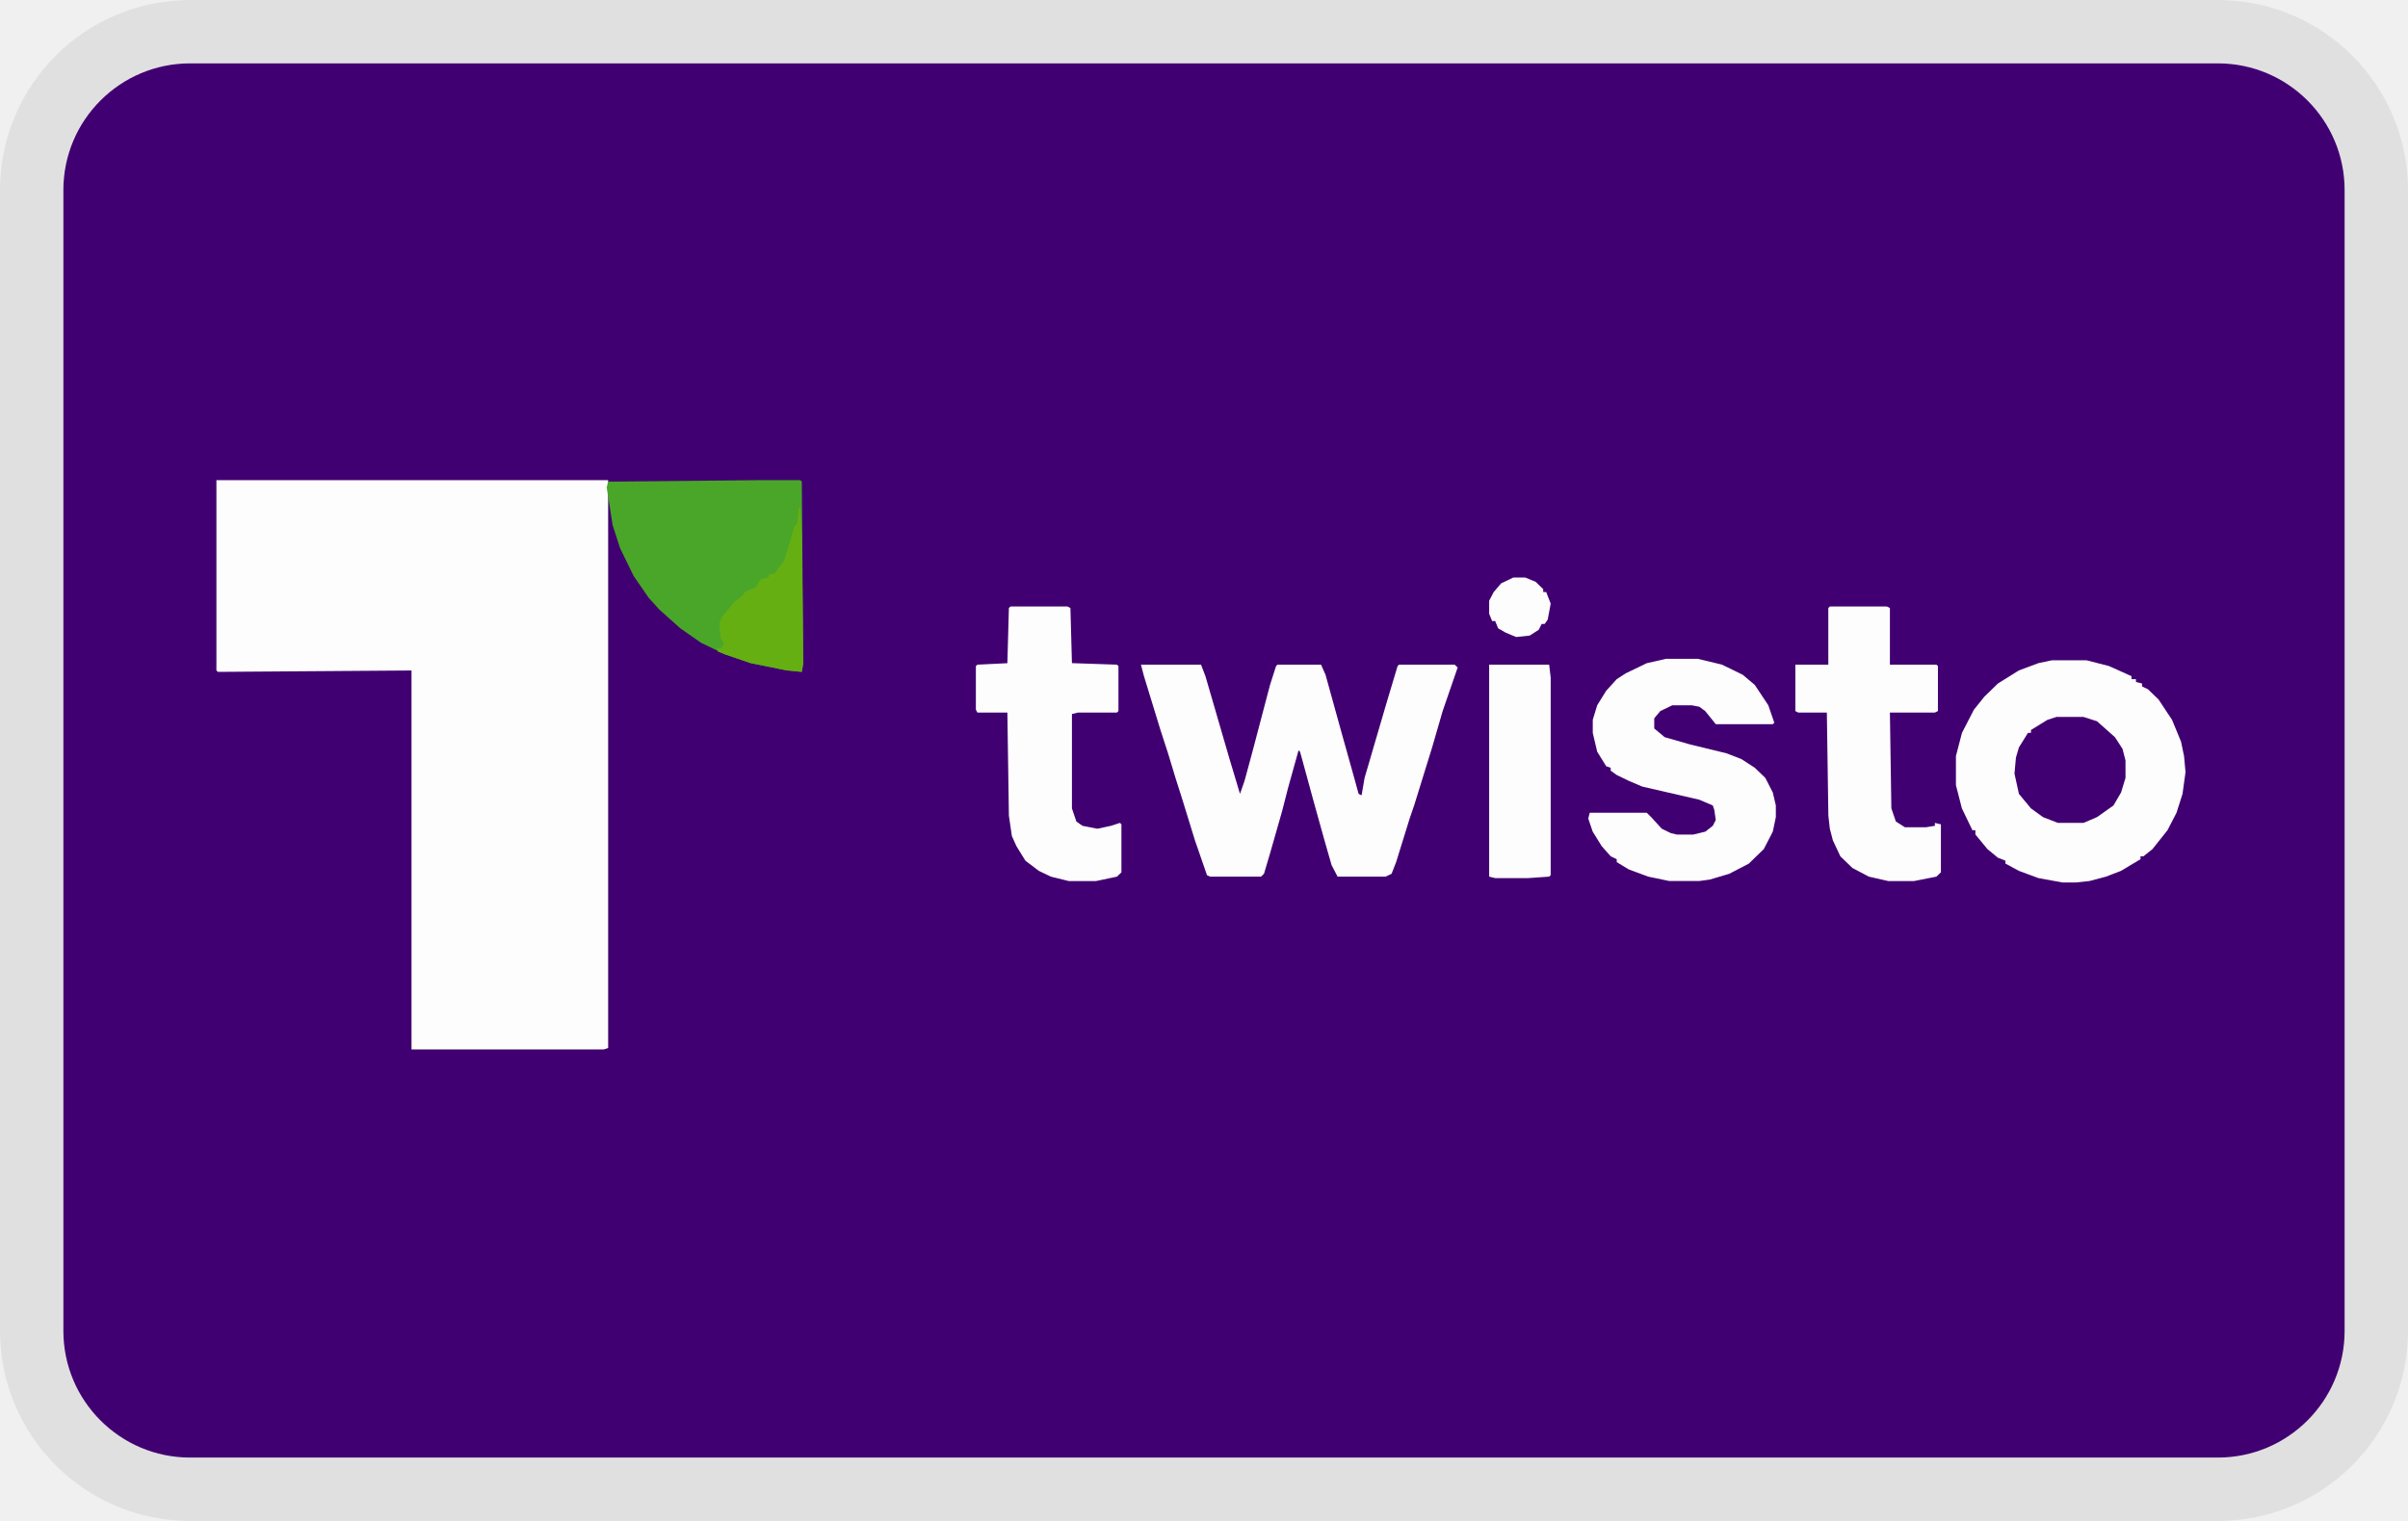
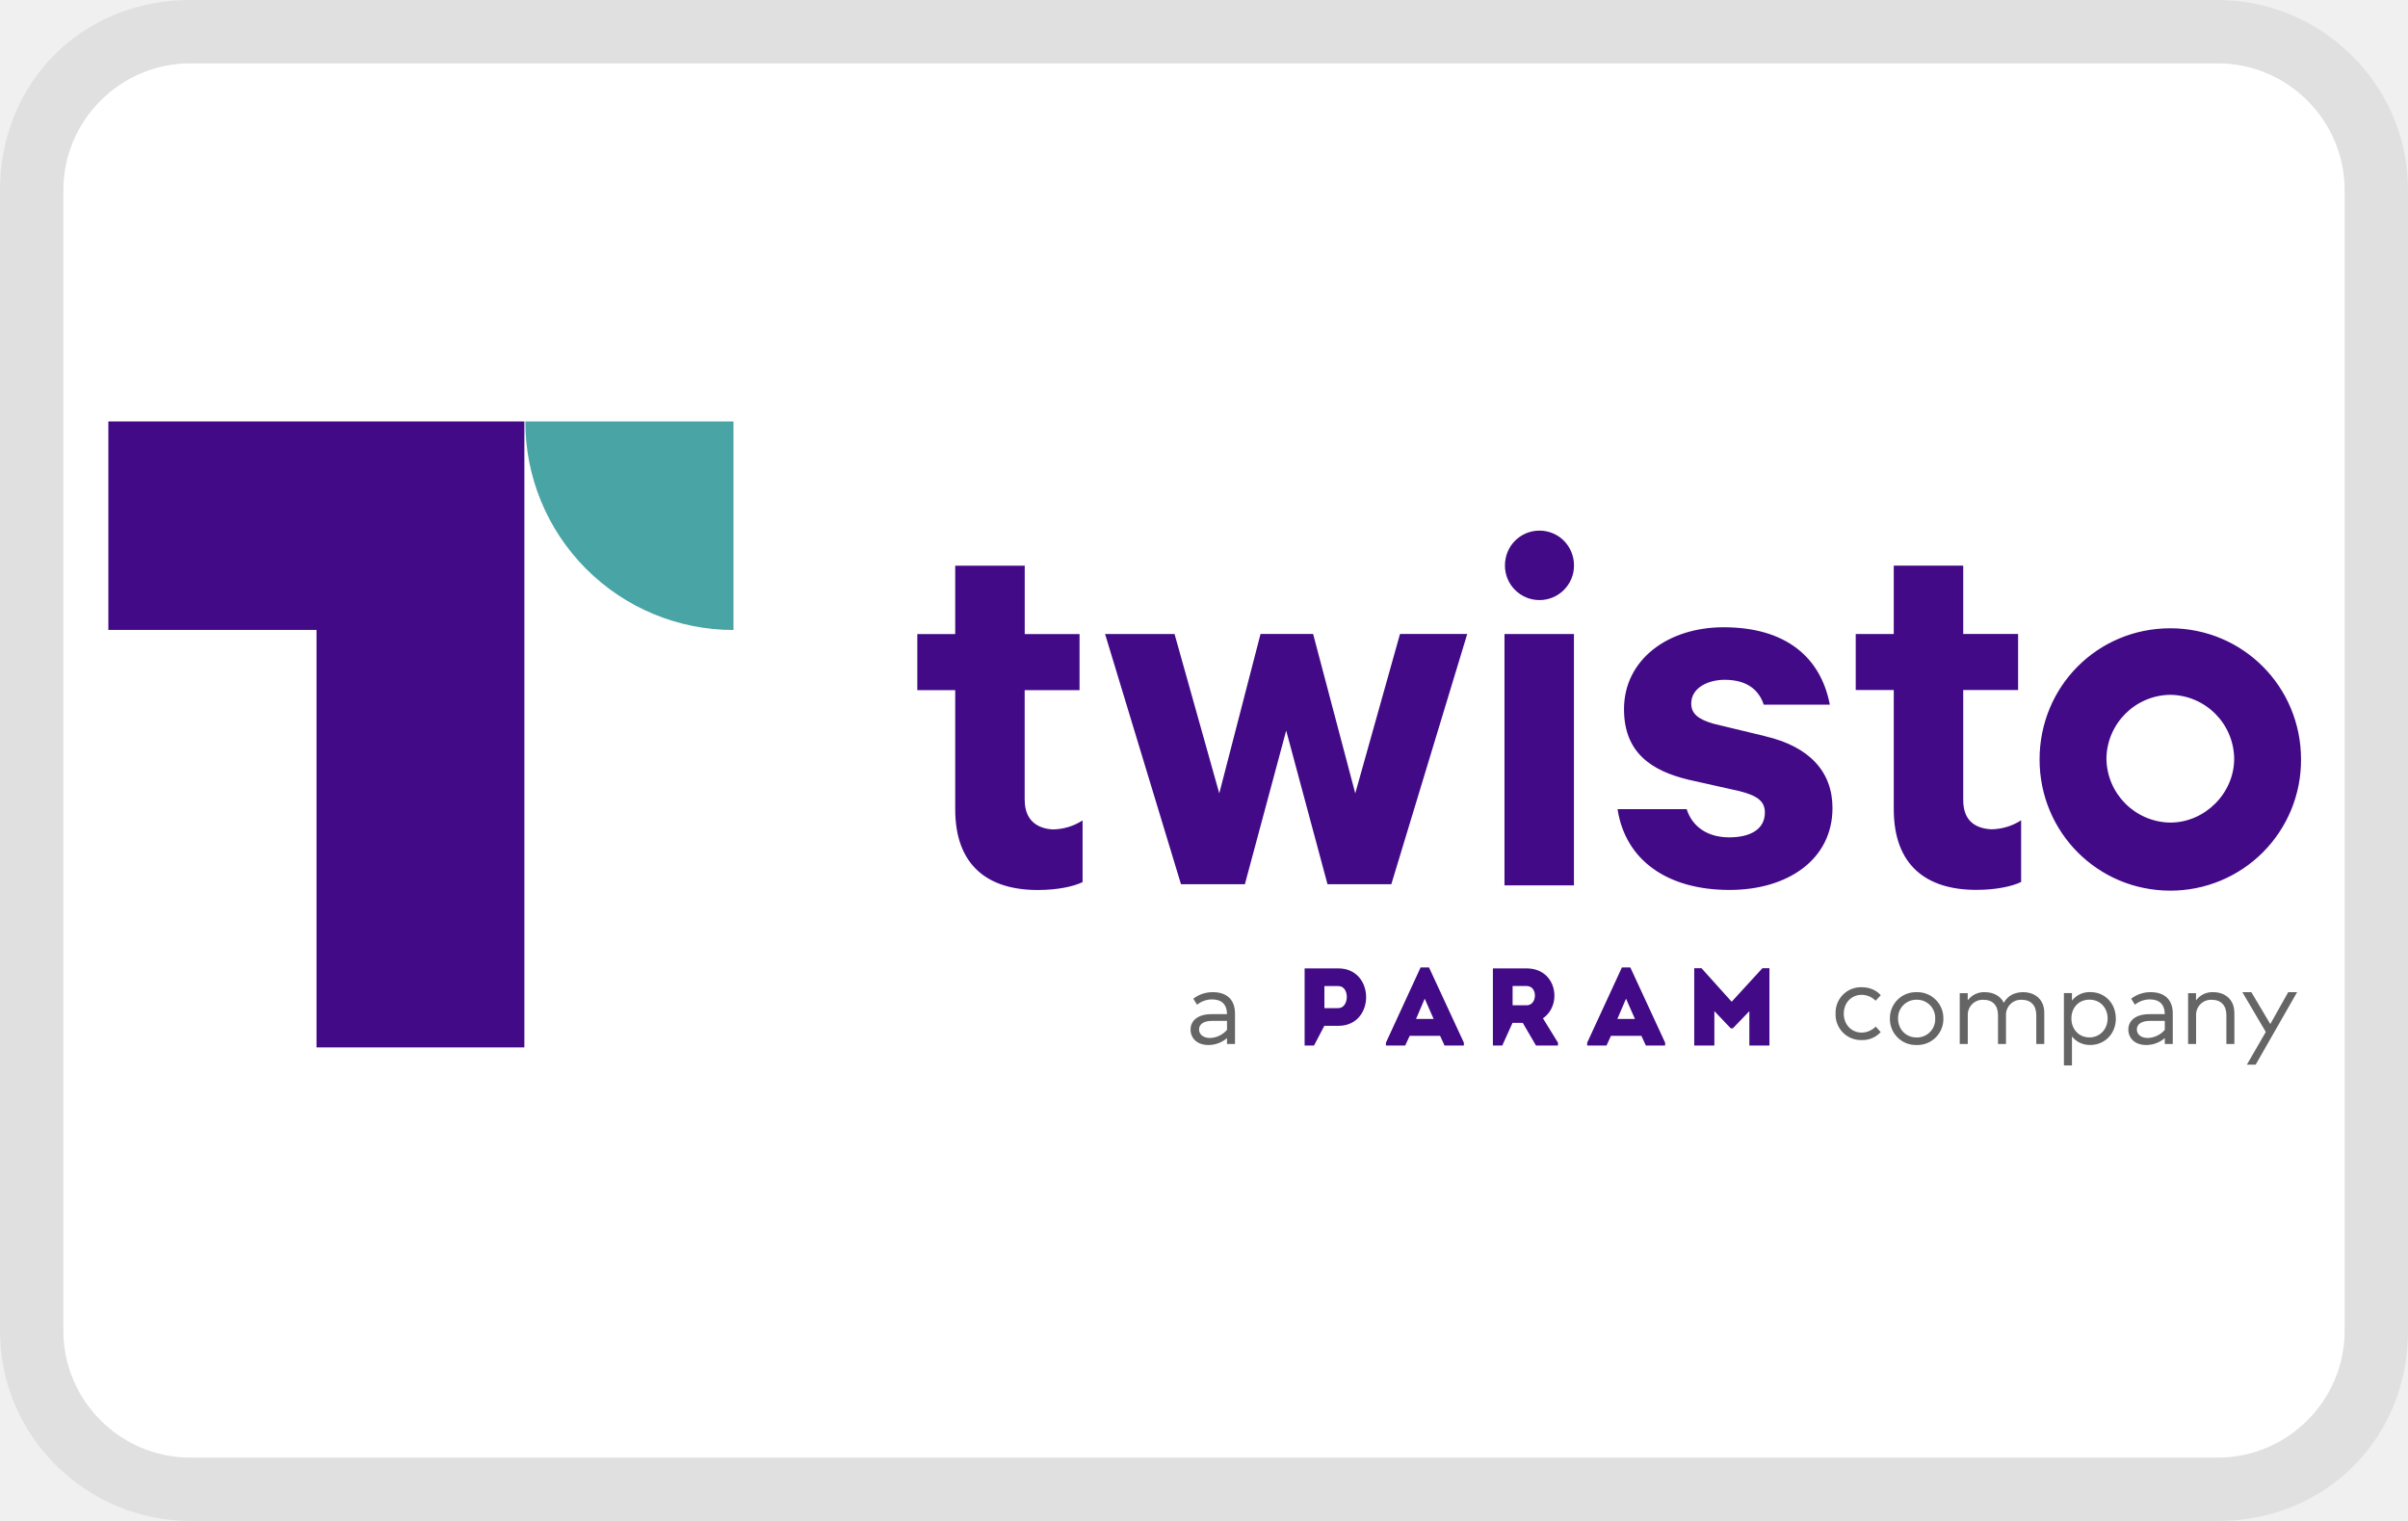
- <svg xmlns="http://www.w3.org/2000/svg" width="38" height="24" viewBox="0 0 38 24" fill="none" role="img" aria-labelledby="pi-twisto">
-   <g clip-path="url(#pi-twisto-clip0)">
-     <path d="M35 .5H3A2.5 2.5 0 00.5 3v18A2.5 2.5 0 003 23.5h32a2.5 2.5 0 002.5-2.5V3A2.5 2.5 0 0035 .5z" stroke="#000" stroke-opacity=".07" />
-     <g clip-path="url(#pi-twisto-clip1)">
-       <path d="M1 1h36v22H1V1z" fill="#410071" />
-       <path d="M3.416 7.577h6.181v8.96l-.07.023H6.494v-5.98l-3.056.022-.023-.023V7.577zM32.382 10.419h.544l.356.091.355.16v.047h.07v.045l.096.023v.046l.094.046.166.16.213.321.142.344.048.23.023.251-.047.344-.095.298-.142.275-.237.298-.142.114h-.047v.046l-.308.184-.237.091-.26.069-.213.023h-.214l-.379-.069-.308-.114-.213-.115v-.046l-.118-.046-.166-.137-.19-.23V13.1h-.047l-.166-.344-.094-.367v-.458l.095-.366.189-.367.166-.206.213-.207.331-.206.308-.115.214-.045zM18.005 10.488h.948l.07.183.38 1.306.165.55.072-.206.118-.435.284-1.078.095-.297.023-.023h.687l.071.16.26.94.167.595.095.344.047.023.047-.275.356-1.215.165-.55.024-.022h.876l.048.045-.237.688-.166.573-.284.916-.071.207-.213.687-.072.184-.094.045h-.758l-.095-.183-.118-.412-.166-.596-.119-.436-.094-.343-.024-.023-.166.595-.094.367-.19.665-.095.32-.047.046h-.805l-.048-.023-.19-.55-.212-.687-.095-.298-.118-.39-.119-.366-.26-.848-.048-.183z" fill="#FEFDFD" />
-       <path d="M11.942 7.577h.687l.024.023.023 2.864-.023.138-.237-.023-.569-.115-.402-.137-.38-.183-.33-.23-.332-.297-.166-.184L10 9.09l-.213-.436-.119-.367-.094-.595.023-.092 2.345-.023z" fill="#4AA629" />
-       <path d="M26.295 10.396h.497l.38.091.33.161.19.16.213.321.095.275-.024.023h-.9l-.166-.206-.094-.069-.119-.023h-.307l-.19.092-.095.114v.16l.166.138.403.115.568.138.237.091.213.138.166.16.118.23.048.205v.184l-.048.229-.142.275-.237.23-.308.16-.307.091-.166.023h-.474l-.331-.069-.308-.114-.19-.115v-.046l-.095-.046-.142-.16-.142-.229-.07-.206.023-.092h.9l.07.069.167.183.142.069.095.023h.26l.19-.046.118-.092.047-.091-.023-.16-.024-.07-.213-.091-.9-.207-.213-.091-.19-.092-.095-.068v-.046l-.07-.023-.143-.23-.07-.297v-.207l.07-.229.142-.229.166-.183.142-.092.332-.16.308-.07zM15.945 9.57h.9l.047.024.024.87.71.024.024.022v.71l-.024.024h-.615l-.095.023v1.49l.07.206.096.068.236.046.214-.046.142-.046.023.023v.757l-.07.068-.332.07h-.427l-.284-.07-.19-.091-.212-.16-.142-.23-.072-.16-.047-.321-.024-1.627h-.473l-.024-.046v-.688l.024-.022.473-.023.024-.871.024-.023zM28.876 9.57h.9l.048.024v.894h.734l.024.022v.71l-.048.024h-.71l.023 1.512.071.207.143.091h.331l.142-.023v-.046l.095.023v.757l-.071.068-.355.07H29.8l-.308-.07-.26-.137-.19-.184-.118-.252-.048-.183-.023-.206-.024-1.627h-.45l-.047-.023v-.733h.52v-.894l.024-.023zM23.5 10.488h.947l.024.206v3.116l-.024.023-.331.023h-.521l-.095-.023v-3.345z" fill="#FEFDFD" />
-       <path d="M32.453 11.313h.426l.213.068.284.252.119.184.047.183v.275l-.07.23-.12.205-.26.184-.213.091h-.403l-.236-.091-.19-.138-.19-.229-.07-.32.023-.253.047-.16.143-.23h.047v-.045l.26-.16.143-.046z" fill="#410071" />
-       <path d="M12.605 8.012h.024l.024.413.023 2.04-.023.137-.237-.023-.569-.115-.402-.137-.119-.046v-.046l.071-.022.024-.07-.047-.068-.024-.23.047-.114.19-.229.142-.115.024-.045.165-.07.095-.137.119-.023v-.045l.094-.023.142-.184.095-.298.071-.252.048-.045.023-.253z" fill="#65AF13" />
-       <path d="M23.879 9.113h.19l.165.068.119.115v.046h.047l.071.183-.047.252-.048.069h-.047l-.047.092-.142.091-.214.023-.165-.069-.119-.068-.047-.115h-.048l-.047-.115V9.48l.071-.137.118-.138.19-.091z" fill="#FEFDFD" />
-     </g>
-   </g>
-   <defs>
-     <clipPath id="pi-twisto-clip0">
-       <path fill="#fff" d="M0 0h38v24H0z" />
-     </clipPath>
-     <clipPath id="pi-twisto-clip1">
-       <rect x="1" y="1" width="36" height="22" rx="2" fill="#fff" />
-     </clipPath>
-   </defs>
+ <svg xmlns="http://www.w3.org/2000/svg" width="38" height="24" viewBox="0 0 38 24" role="img" aria-labelledby="pi-twisto">
+   <path fill="#000" opacity=".07" d="M35 0H3C1.3 0 0 1.3 0 3v18c0 1.7 1.4 3 3 3h32c1.7 0 3-1.3 3-3V3c0-1.7-1.4-3-3-3z" />
+   <path fill="#fff" d="M35 1c1.1 0 2 .9 2 2v18c0 1.1-.9 2-2 2H3c-1.1 0-2-.9-2-2V3c0-1.1.9-2 2-2h32" />
+   <path d="M19.489 15.992v.482h-.126v-.093a.449.449 0 01-.293.109c-.177 0-.282-.105-.282-.245s.116-.242.33-.242h.245c-.002-.158-.088-.233-.238-.233a.375.375 0 00-.234.084l-.06-.095a.499.499 0 01.31-.103c.217 0 .348.117.348.336zm-.126.258v-.141h-.232c-.153 0-.209.064-.209.136 0 .072.06.134.173.134a.37.37 0 00.268-.128M29.68 15.705l-.082.086a.306.306 0 00-.22-.093c-.16 0-.282.125-.282.297s.121.299.283.299c.087 0 .165-.04.222-.094l.078.086a.388.388 0 01-.297.126.401.401 0 01-.415-.418.4.4 0 01.415-.416c.118 0 .225.044.297.125v.002zM30.668 16.072a.41.41 0 01-.422.418.41.41 0 01-.422-.418.41.41 0 01.422-.416.41.41 0 01.422.416zm-.715 0c0 .174.126.299.293.299a.287.287 0 00.293-.299.287.287 0 00-.293-.297.288.288 0 00-.293.297zM32.26 15.976v.498h-.126v-.456c0-.153-.084-.242-.232-.242a.236.236 0 00-.246.245v.453h-.126v-.456c0-.153-.084-.242-.231-.242a.236.236 0 00-.246.245v.453h-.127v-.802h.126v.114a.316.316 0 01.27-.13c.14 0 .249.063.3.168.065-.125.19-.168.303-.168.199 0 .335.126.335.32zM33.39 16.071c0 .241-.176.418-.401.418a.355.355 0 01-.292-.134v.457h-.127V15.67h.127v.119a.353.353 0 01.292-.134c.226 0 .4.175.4.416zm-.702 0c0 .17.118.299.285.299.168 0 .287-.133.287-.299 0-.166-.116-.297-.287-.297-.17 0-.285.128-.285.297zM34.288 15.992v.482h-.126v-.093a.449.449 0 01-.293.109c-.176 0-.282-.105-.282-.245s.116-.242.33-.242h.245c-.002-.158-.088-.233-.238-.233a.372.372 0 00-.233.084l-.06-.095a.499.499 0 01.31-.103c.216 0 .347.117.347.336zm-.126.258v-.141h-.231c-.154 0-.21.064-.21.136 0 .072.06.134.173.134a.37.37 0 00.268-.128M35.26 15.976v.498h-.126v-.456c0-.153-.085-.242-.232-.242a.236.236 0 00-.246.245v.453h-.126v-.802h.125v.114a.316.316 0 01.27-.13c.198 0 .334.126.334.32zM35.597 16.8h-.14l.299-.516-.37-.628h.142l.299.503.283-.503h.14l-.654 1.144h.001z" fill="#656565" />
+   <path fill-rule="evenodd" clip-rule="evenodd" d="M27.327 15.807l-.476-.529h-.115v1.22h.318v-.543l.258.271h.034l.26-.27v.542h.317v-1.22h-.111l-.485.529zm-2.977.26c.307-.209.22-.784-.257-.786h-.534v1.217h.148l.162-.358h.161l.209.358h.347v-.045l-.238-.386h.002zm-.257-.204h-.223v-.304c.073 0 .15-.002.223 0 .177.002.168.304 0 .304zm-1.297.635h.305v-.045l-.55-1.187h-.133l-.547 1.187v.045h.304l.071-.153h.48l.07.153zm-.172-.419h-.278l.137-.32.141.32zm-1.888.419l.163-.311h.223c.582 0 .582-.904 0-.906h-.534v1.217h.148zm.385-.59H20.9v-.348c.07 0 .15-.002.222 0 .181.002.17.347 0 .347zm4.852.59h.304v-.045l-.549-1.187h-.133l-.548 1.187v.045h.305l.07-.153h.48l.071.153zm-.172-.419h-.278l.137-.32.141.32z" fill="#420A87" />
+   <path d="M16.17 12.627V10.89h.866v-.884h-.865v-1.08h-1.097v1.08h-.598v.884h.598v1.88c0 .883.51 1.274 1.304 1.274.302 0 .563-.054.706-.125v-.973a.886.886 0 01-.475.142c-.26-.017-.438-.16-.438-.463m2.365-2.62h-1.097l1.198 3.948h1.008l.652-2.425.652 2.425h1.007l1.198-3.949h-1.061l-.706 2.515-.665-2.515h-.83l-.651 2.515-.706-2.515zm5.206 0h1.096v3.966h-1.096v-3.967zm4.115 1.612l-.813-.196c-.248-.071-.355-.16-.355-.32 0-.249.267-.374.527-.374.374 0 .546.178.617.392h1.043c-.142-.741-.687-1.221-1.677-1.221-.884 0-1.571.516-1.571 1.292 0 .677.42.972 1.025 1.115l.795.178c.284.071.403.16.403.338 0 .267-.232.392-.564.392-.332 0-.58-.16-.67-.445h-1.091c.125.813.794 1.275 1.767 1.275.919 0 1.625-.48 1.625-1.293 0-.581-.374-.972-1.061-1.132m3.124 1.007v-1.737h.866v-.884h-.866V8.925h-1.096v1.08h-.6v.883h.6v1.88c0 .883.51 1.274 1.304 1.274.302 0 .563-.054.706-.125v-.973a.886.886 0 01-.475.142c-.278-.017-.439-.16-.439-.463m3.268-2.709c-1.15 0-2.063.92-2.063 2.07s.919 2.07 2.063 2.07a2.06 2.06 0 002.063-2.07c0-1.15-.919-2.07-2.063-2.07zm0 3.066a1.022 1.022 0 01-1.008-1.008 1.02 1.02 0 011.008-1.008 1.02 1.02 0 011.008 1.008c0 .546-.463 1.008-1.008 1.008zm-9.955-4.607c.302 0 .545.243.545.551a.545.545 0 11-1.09 0c0-.308.242-.551.545-.551zM4.995 9.94v6.587h3.28V6.65H1.71v3.29h3.285z" fill="#420A87" />
+   <path d="M8.29 6.65a3.284 3.284 0 003.285 3.291V6.65H8.289z" fill="#49A4A6" />
</svg>
